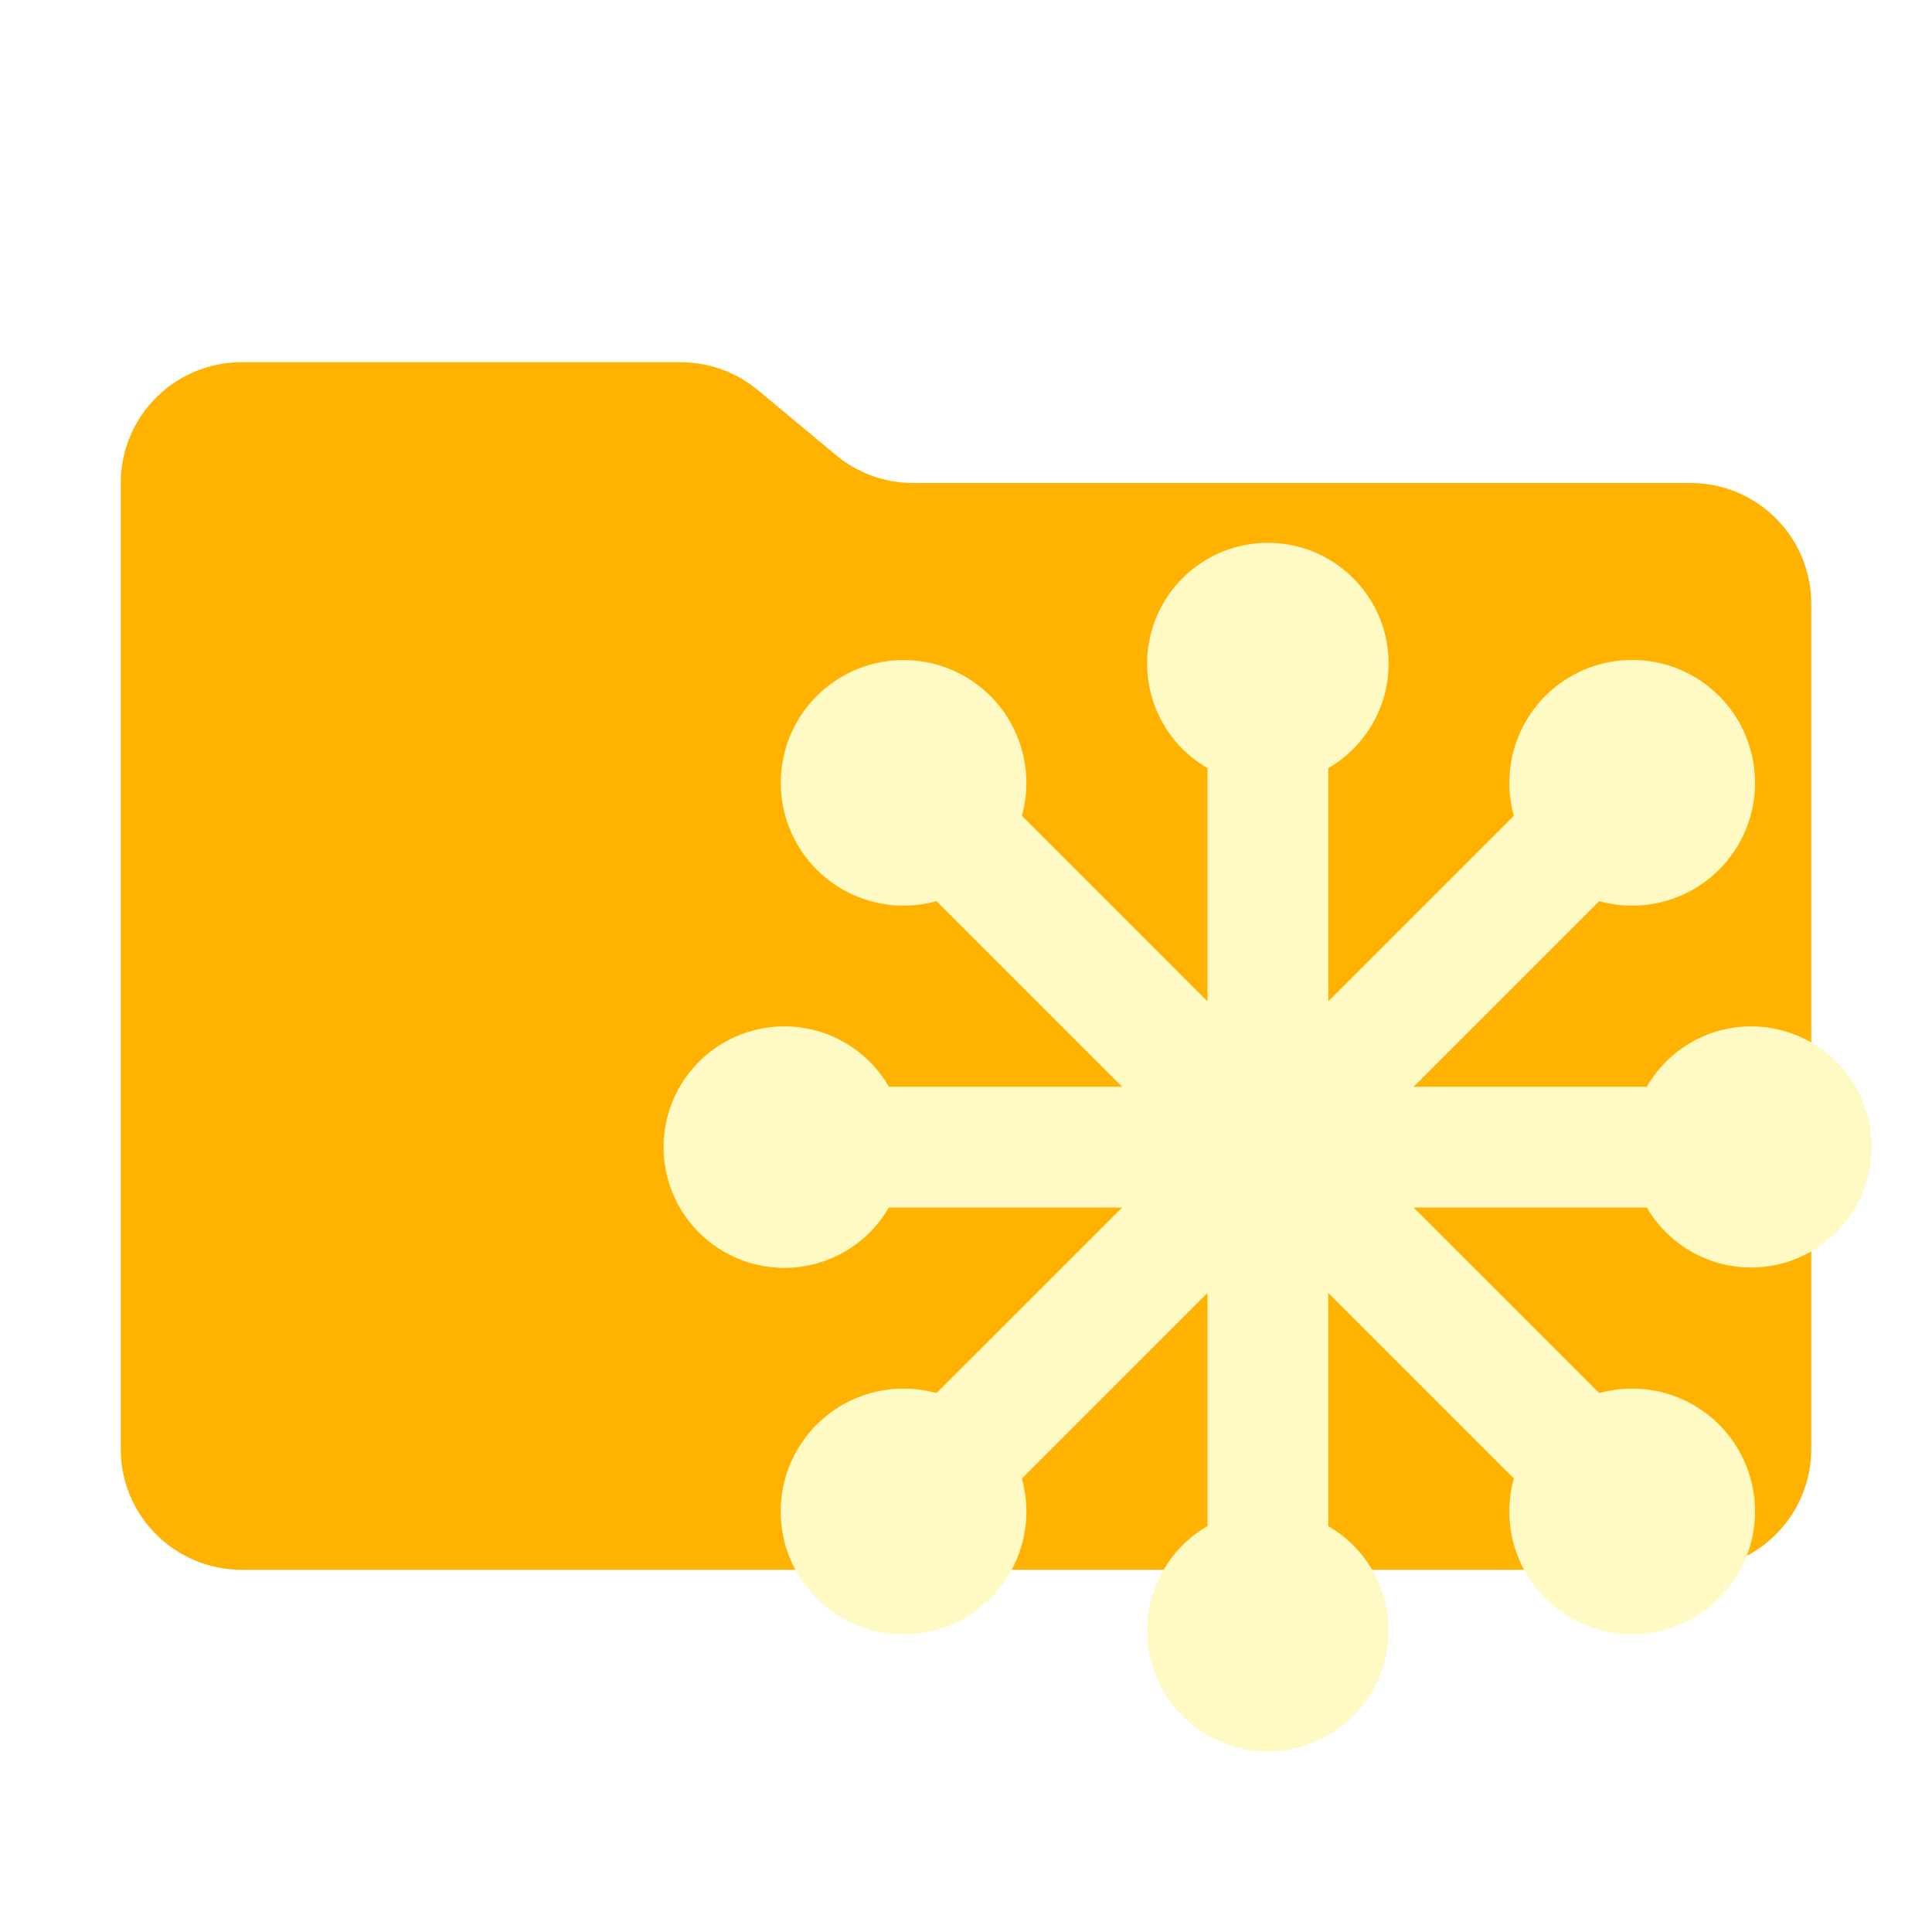
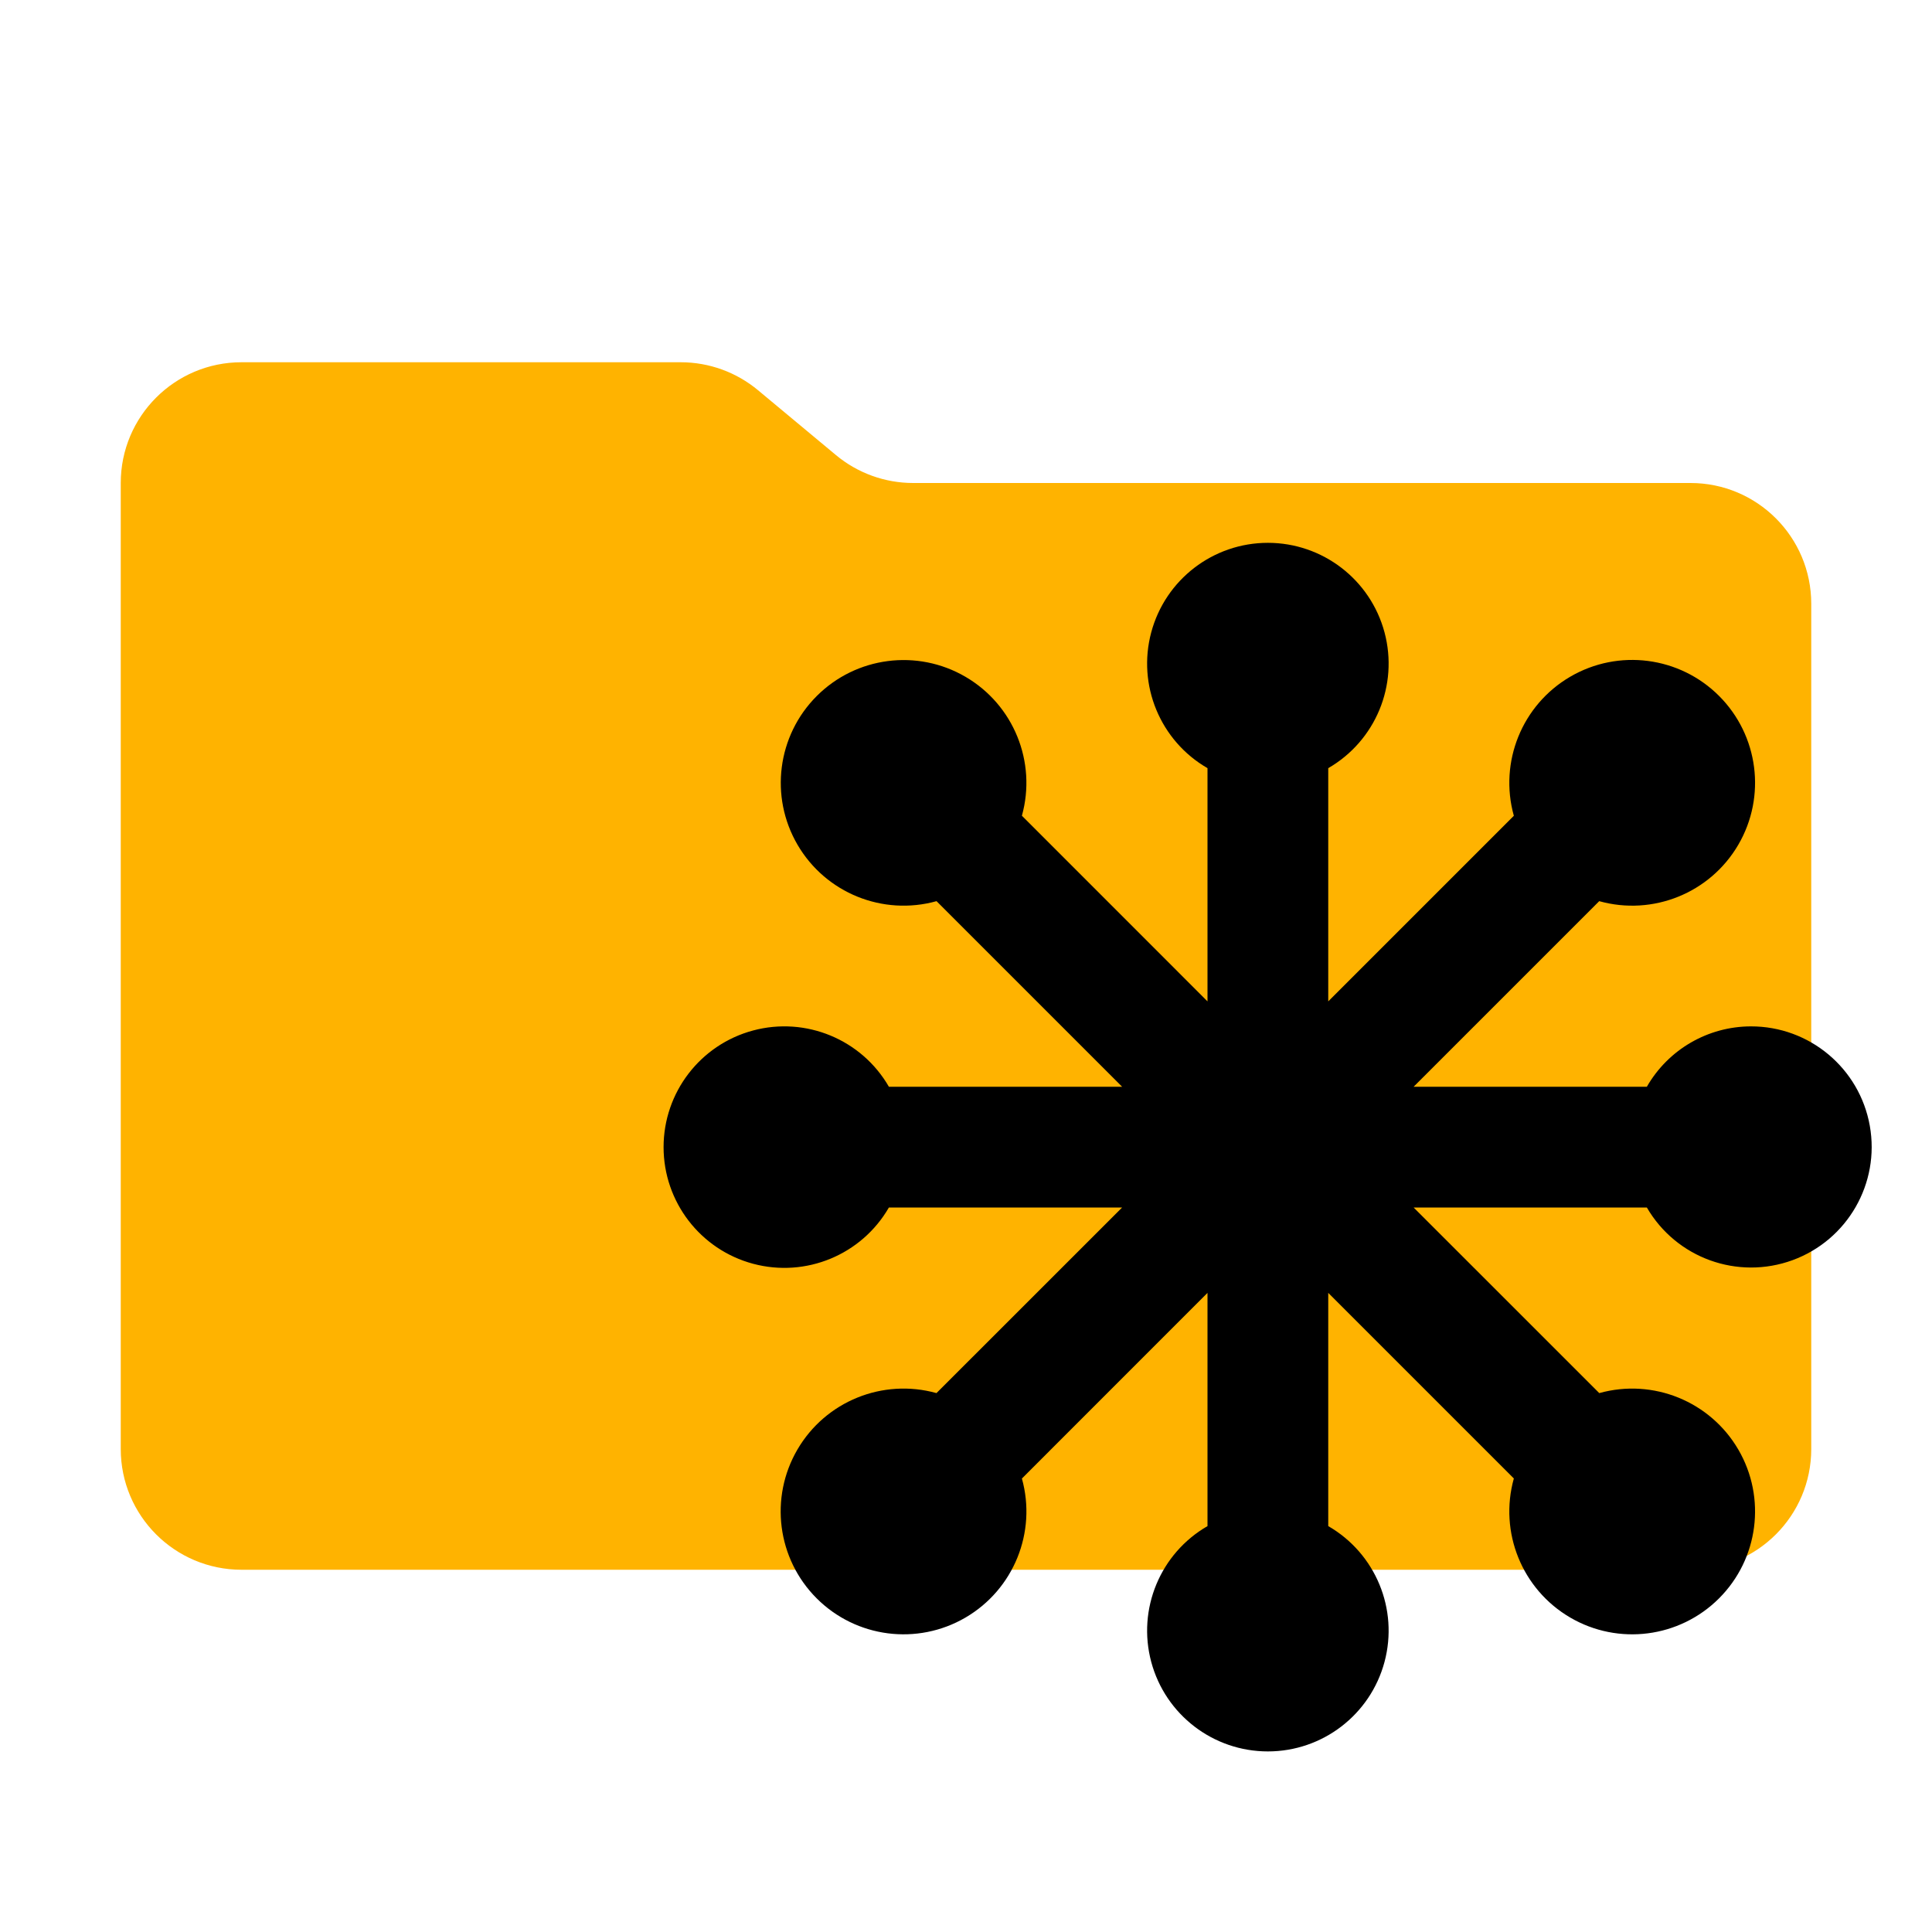
<svg xmlns="http://www.w3.org/2000/svg" viewBox="0 0 32 32">
  <path fill="#ffb300" d="m13.844 7.536-1.288-1.072A2 2 0 0 0 11.276 6H4a2 2 0 0 0-2 2v16a2 2 0 0 0 2 2h24a2 2 0 0 0 2-2V10a2 2 0 0 0-2-2H15.124a2 2 0 0 1-1.28-.464Z" />
-   <path fill="#fff9c4" d="M29 17a1.991 1.991 0 0 0-1.723 1h-3.863l3.074-3.074a2.035 2.035 0 1 0-1.414-1.414L22 16.586v-3.863a2 2 0 1 0-2 0v3.863l-3.074-3.075a2.034 2.034 0 1 0-1.414 1.415L18.586 18h-3.863a2 2 0 1 0 0 2h3.863l-3.075 3.074a2.035 2.035 0 1 0 1.415 1.415L20 21.414v3.863a2 2 0 1 0 2 0v-3.863l3.074 3.074a2.035 2.035 0 1 0 1.415-1.414L23.414 20h3.863A1.997 1.997 0 1 0 29 17Z" />
+   <path fill="#FAFAFA9c4" d="M29 17a1.991 1.991 0 0 0-1.723 1h-3.863l3.074-3.074a2.035 2.035 0 1 0-1.414-1.414L22 16.586v-3.863a2 2 0 1 0-2 0v3.863l-3.074-3.075a2.034 2.034 0 1 0-1.414 1.415L18.586 18h-3.863a2 2 0 1 0 0 2h3.863l-3.075 3.074a2.035 2.035 0 1 0 1.415 1.415L20 21.414v3.863a2 2 0 1 0 2 0v-3.863l3.074 3.074a2.035 2.035 0 1 0 1.415-1.414L23.414 20h3.863A1.997 1.997 0 1 0 29 17Z" />
</svg>
